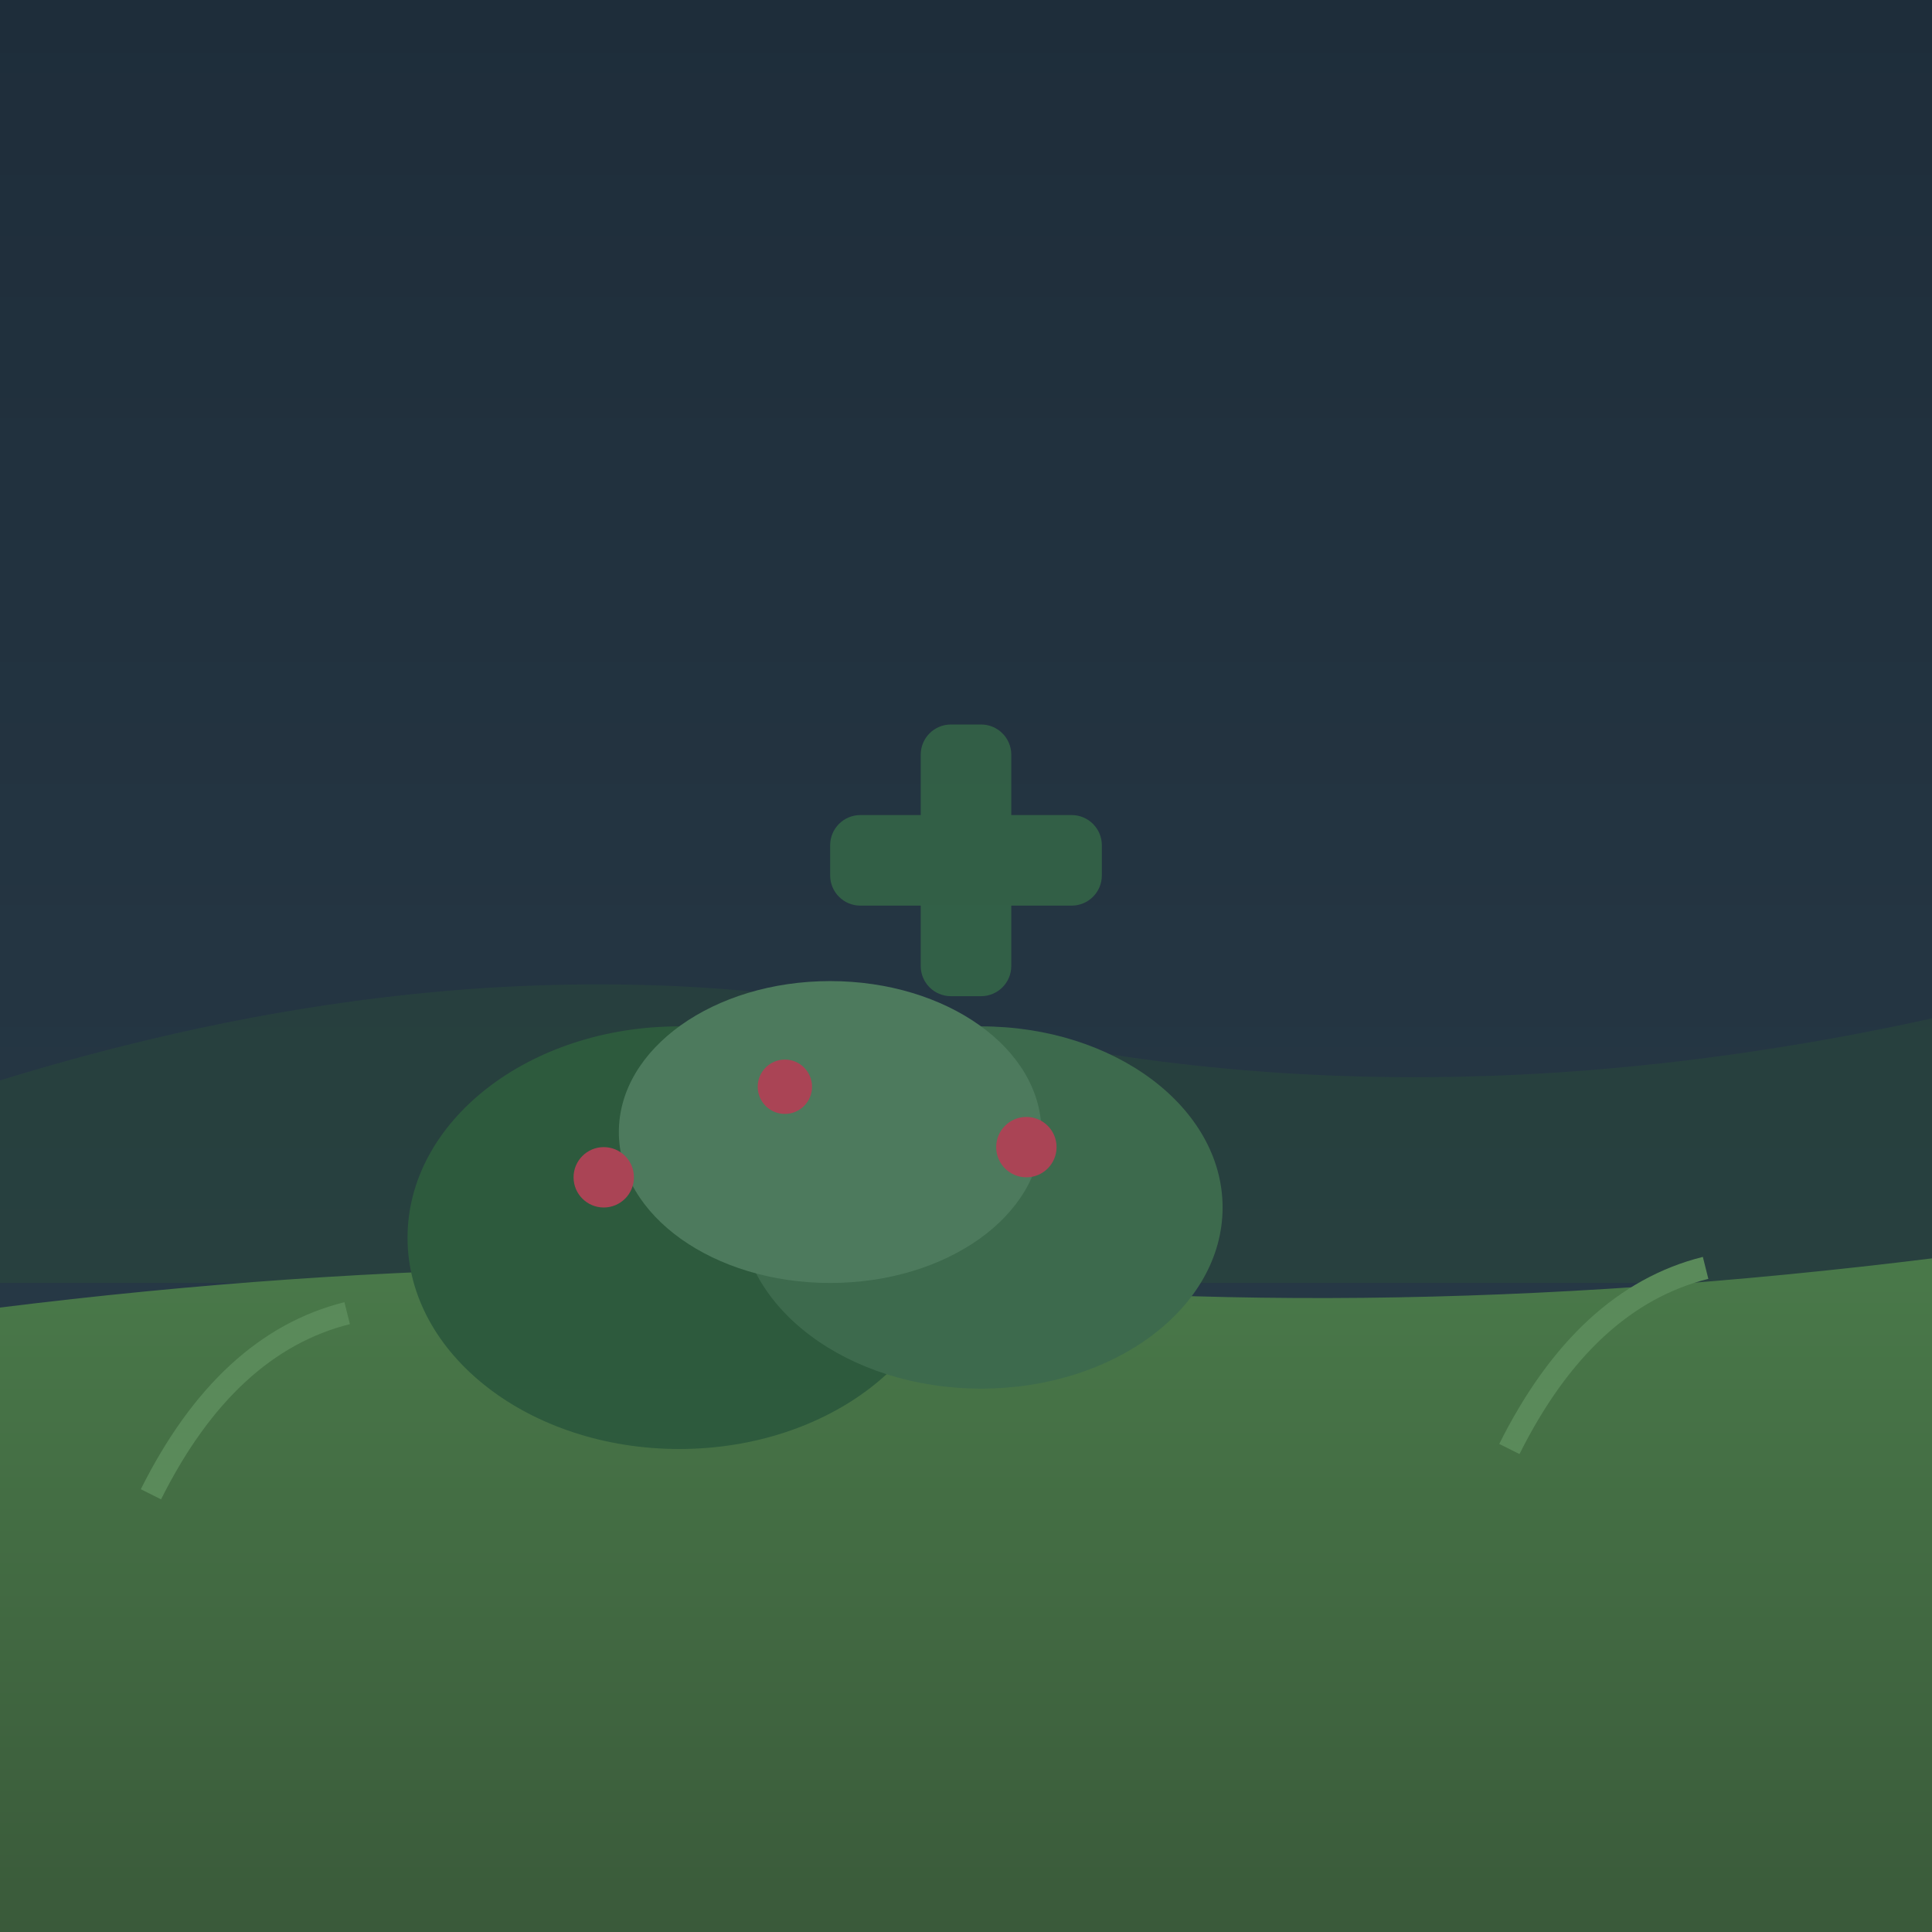
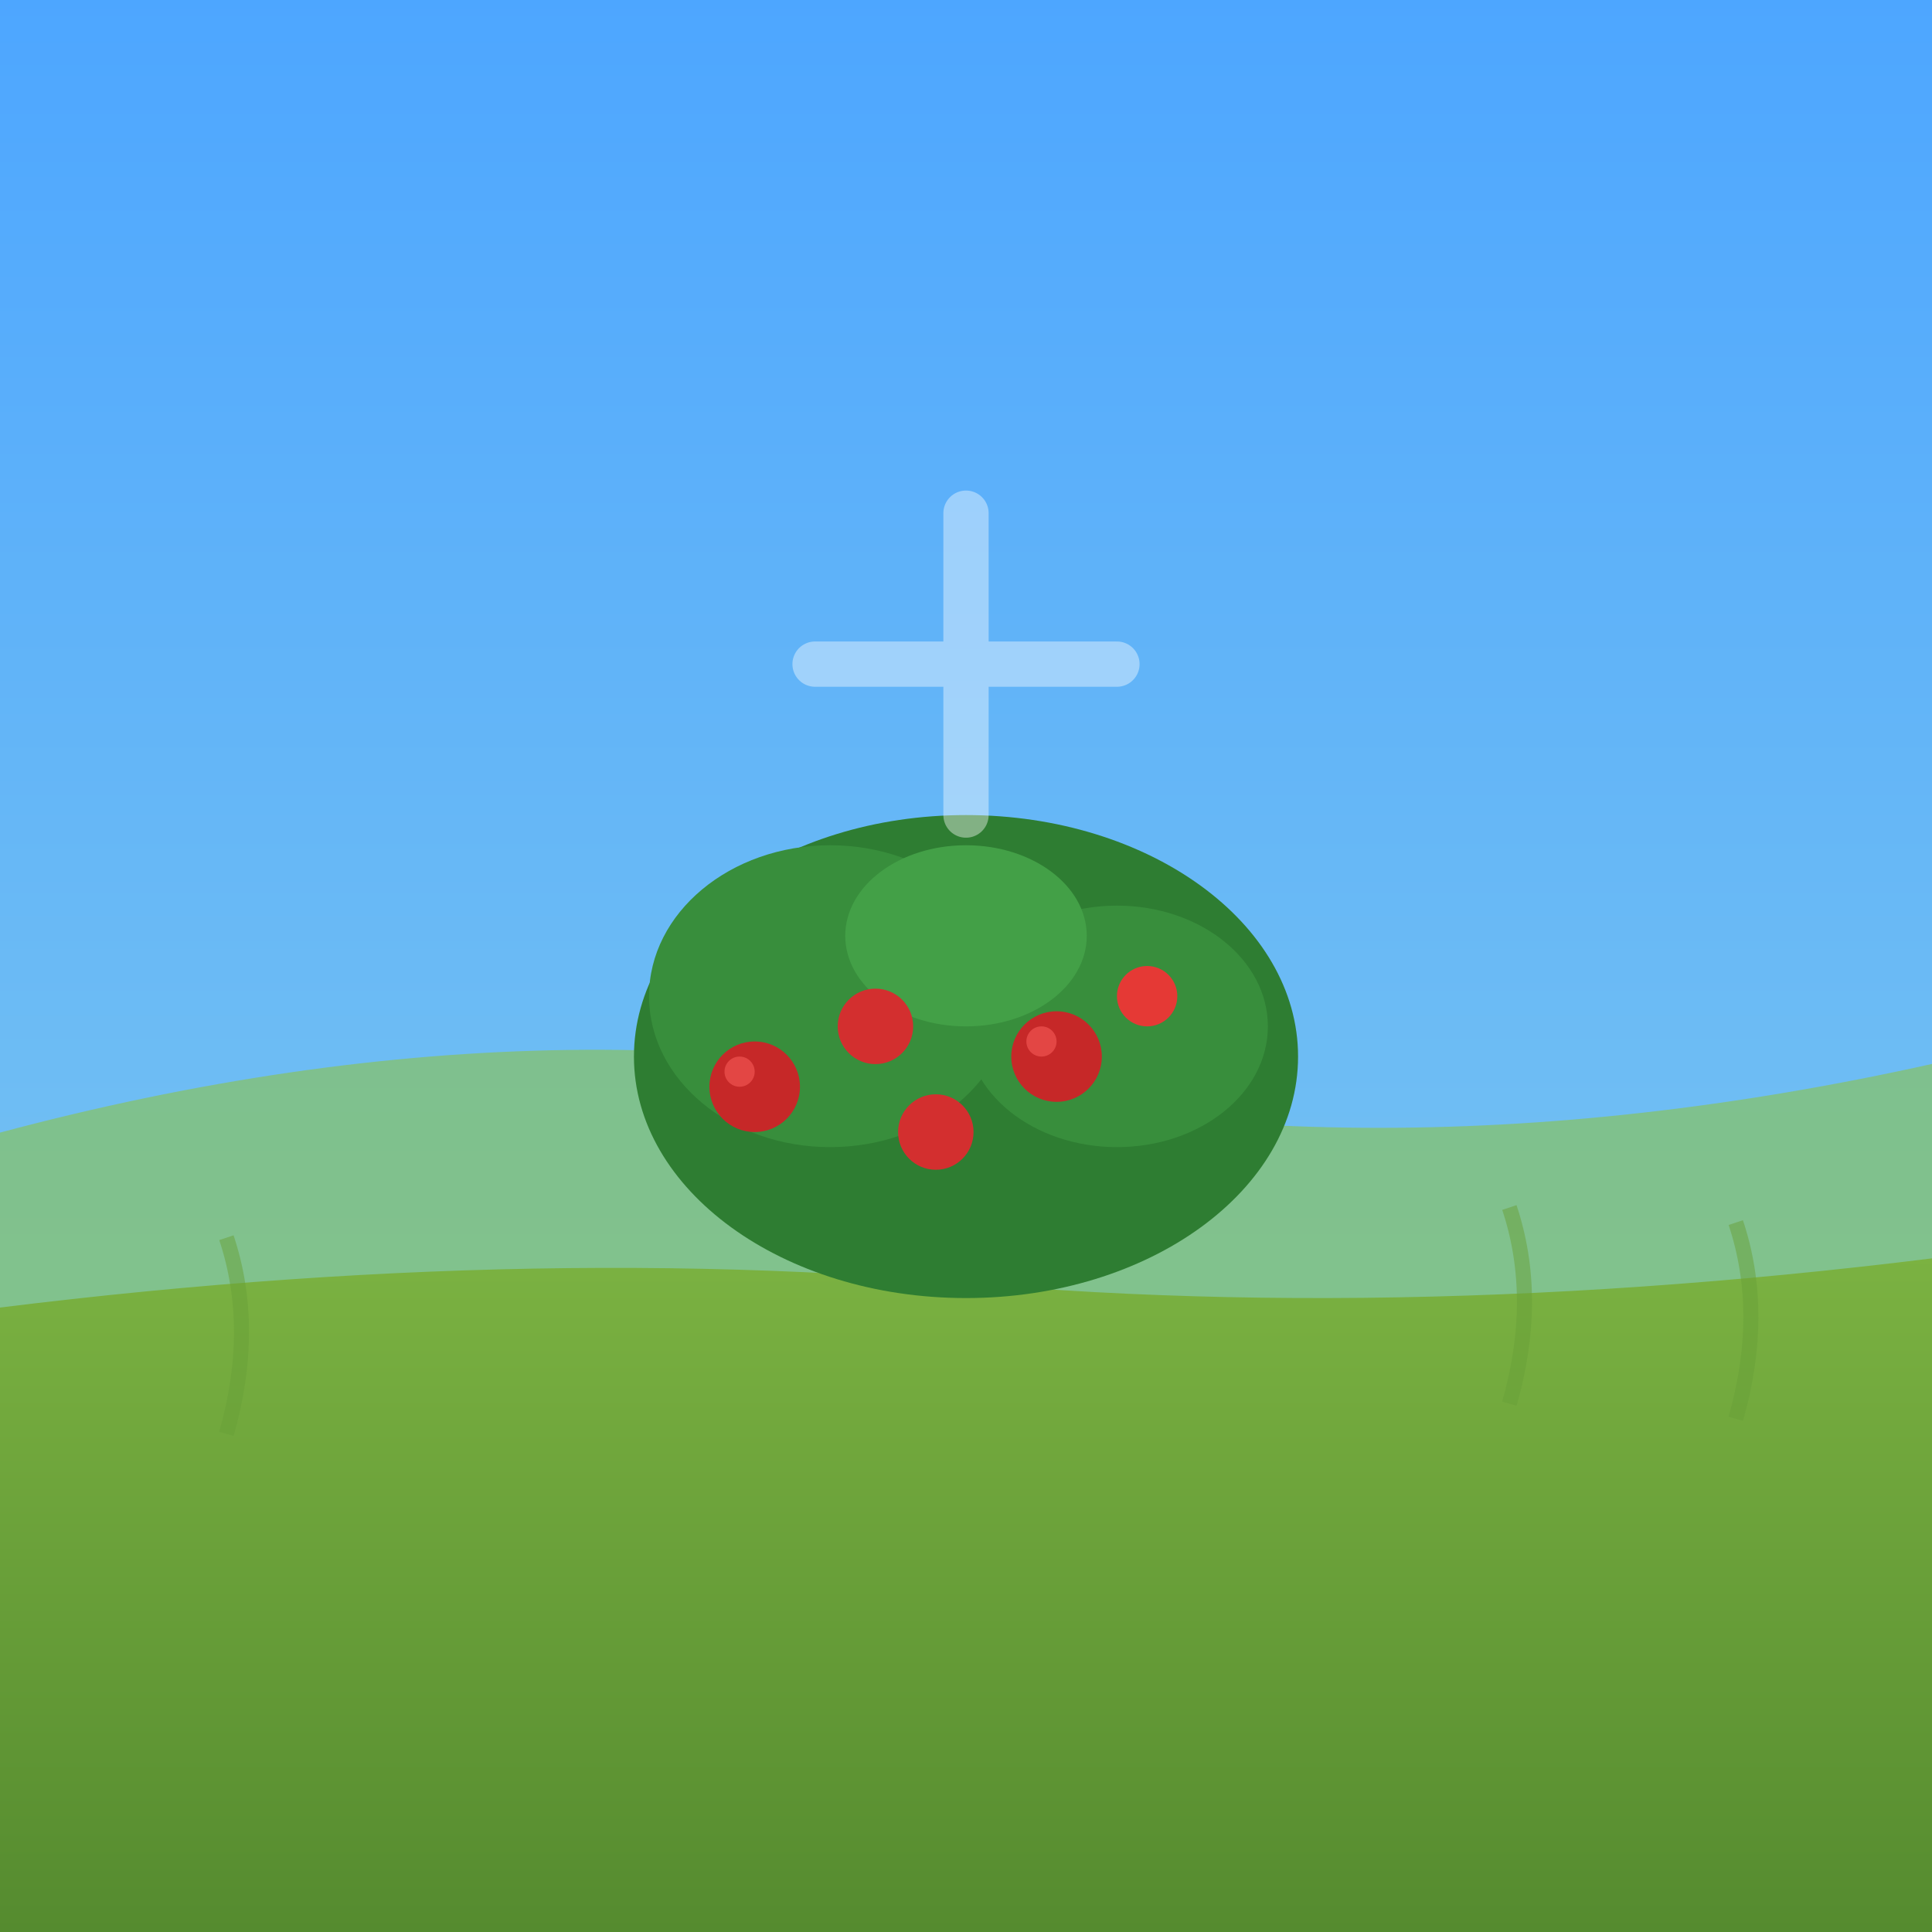
<svg xmlns="http://www.w3.org/2000/svg" viewBox="0 0 128 128" width="128" height="128">
  <defs>
-     <linearGradient id="sky10" x1="0%" y1="0%" x2="0%" y2="100%">
-       <stop offset="0%" style="stop-color:#1e2d3a" />
-       <stop offset="100%" style="stop-color:#2a3d4a" />
+     <linearGradient id="sky" x1="0%" y1="0%" x2="0%" y2="100%">
+       <stop offset="0%" style="stop-color:#4da6ff" />
+       <stop offset="100%" style="stop-color:#87ceeb" />
    </linearGradient>
-     <linearGradient id="grass10" x1="0%" y1="0%" x2="0%" y2="100%">
-       <stop offset="0%" style="stop-color:#4a7a4a" />
-       <stop offset="100%" style="stop-color:#3a5a3a" />
+     <linearGradient id="grass" x1="0%" y1="0%" x2="0%" y2="100%">
+       <stop offset="0%" style="stop-color:#7cb342" />
+       <stop offset="100%" style="stop-color:#558b2f" />
    </linearGradient>
  </defs>
-   <rect width="128" height="128" fill="url(#sky10)" />
-   <path d="M-10,75 Q30,60 64,68 Q98,76 138,65 L138,85 L-10,85 Z" fill="#2a4a3a" opacity="0.5" />
-   <path d="M-10,128 L-10,88 Q30,82 64,85 Q98,88 138,82 L138,128 Z" fill="url(#grass10)" />
-   <g stroke="#5a8a5a" stroke-width="1.5" fill="none">
-     <path d="M10,99 Q15,89 23,87">
-       <animate attributeName="d" values="M10,99 Q15,89 23,87;M10,99 Q17,87 27,85;M10,99 Q15,89 23,87" dur="2s" repeatCount="indefinite" />
+   <rect width="128" height="128" fill="url(#sky)" />
+   <path d="M-10,78 Q30,65 64,72 Q98,79 138,68 L138,88 L-10,88 Z" fill="#8bc34a" opacity="0.6" />
+   <path d="M-10,128 L-10,88 Q30,82 64,85 Q98,88 138,82 L138,128 Z" fill="url(#grass)" />
+   <g>
+     <ellipse cx="64" cy="70" rx="22" ry="16" fill="#2e7d32">
+       <animate attributeName="rx" values="22;23;22" dur="4s" repeatCount="indefinite" />
+     </ellipse>
+     <ellipse cx="55" cy="66" rx="12" ry="10" fill="#388e3c" />
+     <ellipse cx="74" cy="68" rx="10" ry="8" fill="#388e3c" />
+     <ellipse cx="64" cy="62" rx="8" ry="6" fill="#43a047" />
+     <circle cx="50" cy="72" r="3" fill="#c62828" />
+     <circle cx="58" cy="68" r="2.5" fill="#d32f2f" />
+     <circle cx="70" cy="70" r="3" fill="#c62828" />
+     <circle cx="76" cy="66" r="2" fill="#e53935" />
+     <circle cx="62" cy="75" r="2.5" fill="#d32f2f" />
+     <circle cx="49" cy="71" r="1" fill="#ef5350" opacity="0.7" />
+     <circle cx="69" cy="69" r="1" fill="#ef5350" opacity="0.7" />
+   </g>
+   <g stroke="#689f38" stroke-width="1" fill="none" opacity="0.5">
+     <path d="M15,95 Q17,88 15,82">
+       <animate attributeName="d" values="M15,95 Q17,88 15,82;M15,95 Q18,88 16,82;M15,95 Q17,88 15,82" dur="3s" repeatCount="indefinite" />
    </path>
-     <path d="M100,96 Q105,86 113,84">
-       <animate attributeName="d" values="M100,96 Q105,86 113,84;M100,96 Q107,84 117,82;M100,96 Q105,86 113,84" dur="1.8s" repeatCount="indefinite" />
-     </path>
+     <path d="M100,93 Q102,86 100,80" />
+     <path d="M115,94 Q117,87 115,81" />
  </g>
-   <g transform-origin="55 80">
-     <animateTransform attributeName="transform" type="rotate" values="-0.5;0.5;-0.5" dur="3s" repeatCount="indefinite" />
-     <ellipse cx="45" cy="82" rx="18" ry="14" fill="#2d5a3d" />
-     <ellipse cx="65" cy="80" rx="16" ry="12" fill="#3d6a4d" />
-     <ellipse cx="55" cy="75" rx="14" ry="10" fill="#4d7a5d" />
-   </g>
-   <circle cx="40" cy="78" r="2" fill="#aa4455">
-     <animate attributeName="r" values="2;2.2;2" dur="2s" repeatCount="indefinite" />
-   </circle>
-   <circle cx="52" cy="72" r="1.8" fill="#aa4455">
-     <animate attributeName="r" values="1.8;2;1.8" dur="2.5s" repeatCount="indefinite" begin="0.3s" />
-   </circle>
-   <circle cx="68" cy="76" r="2" fill="#aa4455">
-     <animate attributeName="r" values="2;2.2;2" dur="2.2s" repeatCount="indefinite" begin="0.6s" />
-   </circle>
-   <g opacity="0.35">
-     <animate attributeName="opacity" values="0.25;0.45;0.25" dur="2.5s" repeatCount="indefinite" />
-     <rect x="61" y="48" width="6" height="18" rx="2" fill="#4CAF50" />
-     <rect x="55" y="54" width="18" height="6" rx="2" fill="#4CAF50" />
+   <g opacity="0.4">
+     <animate attributeName="opacity" values="0.3;0.5;0.3" dur="2.5s" repeatCount="indefinite" />
+     <line x1="54" y1="44" x2="74" y2="44" stroke="#fff" stroke-width="3" stroke-linecap="round" />
+     <line x1="64" y1="34" x2="64" y2="54" stroke="#fff" stroke-width="3" stroke-linecap="round" />
  </g>
</svg>
